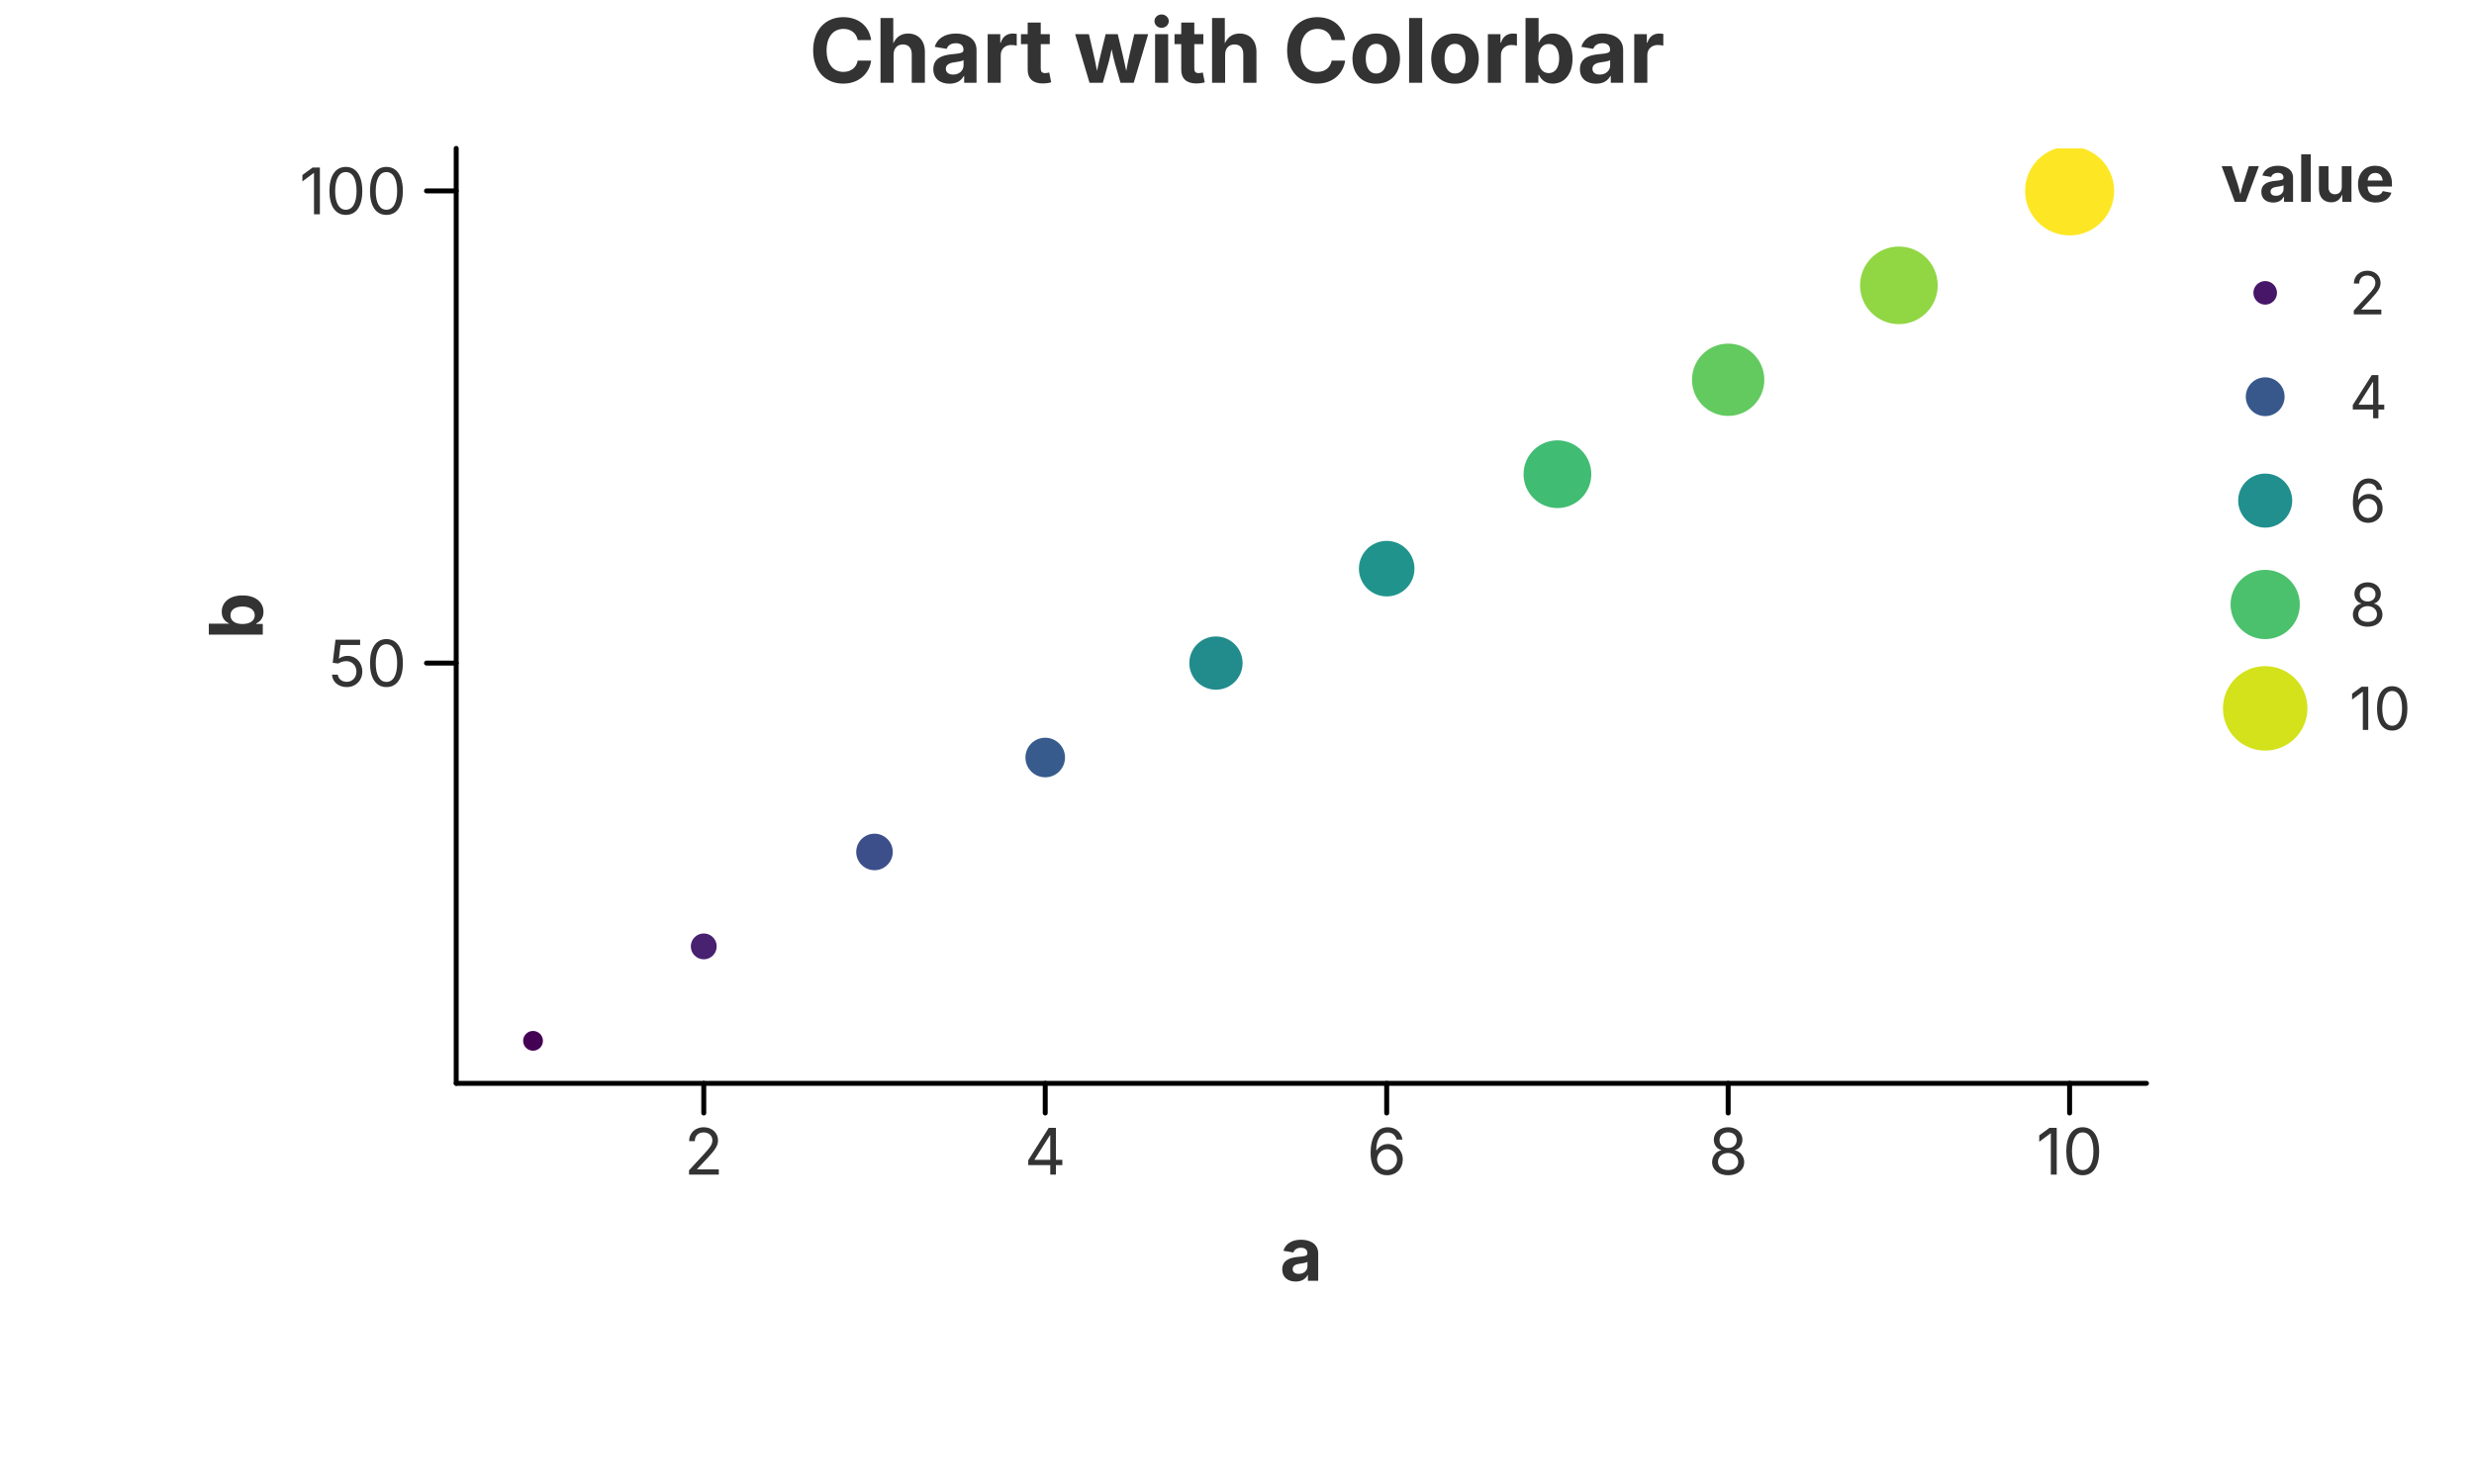
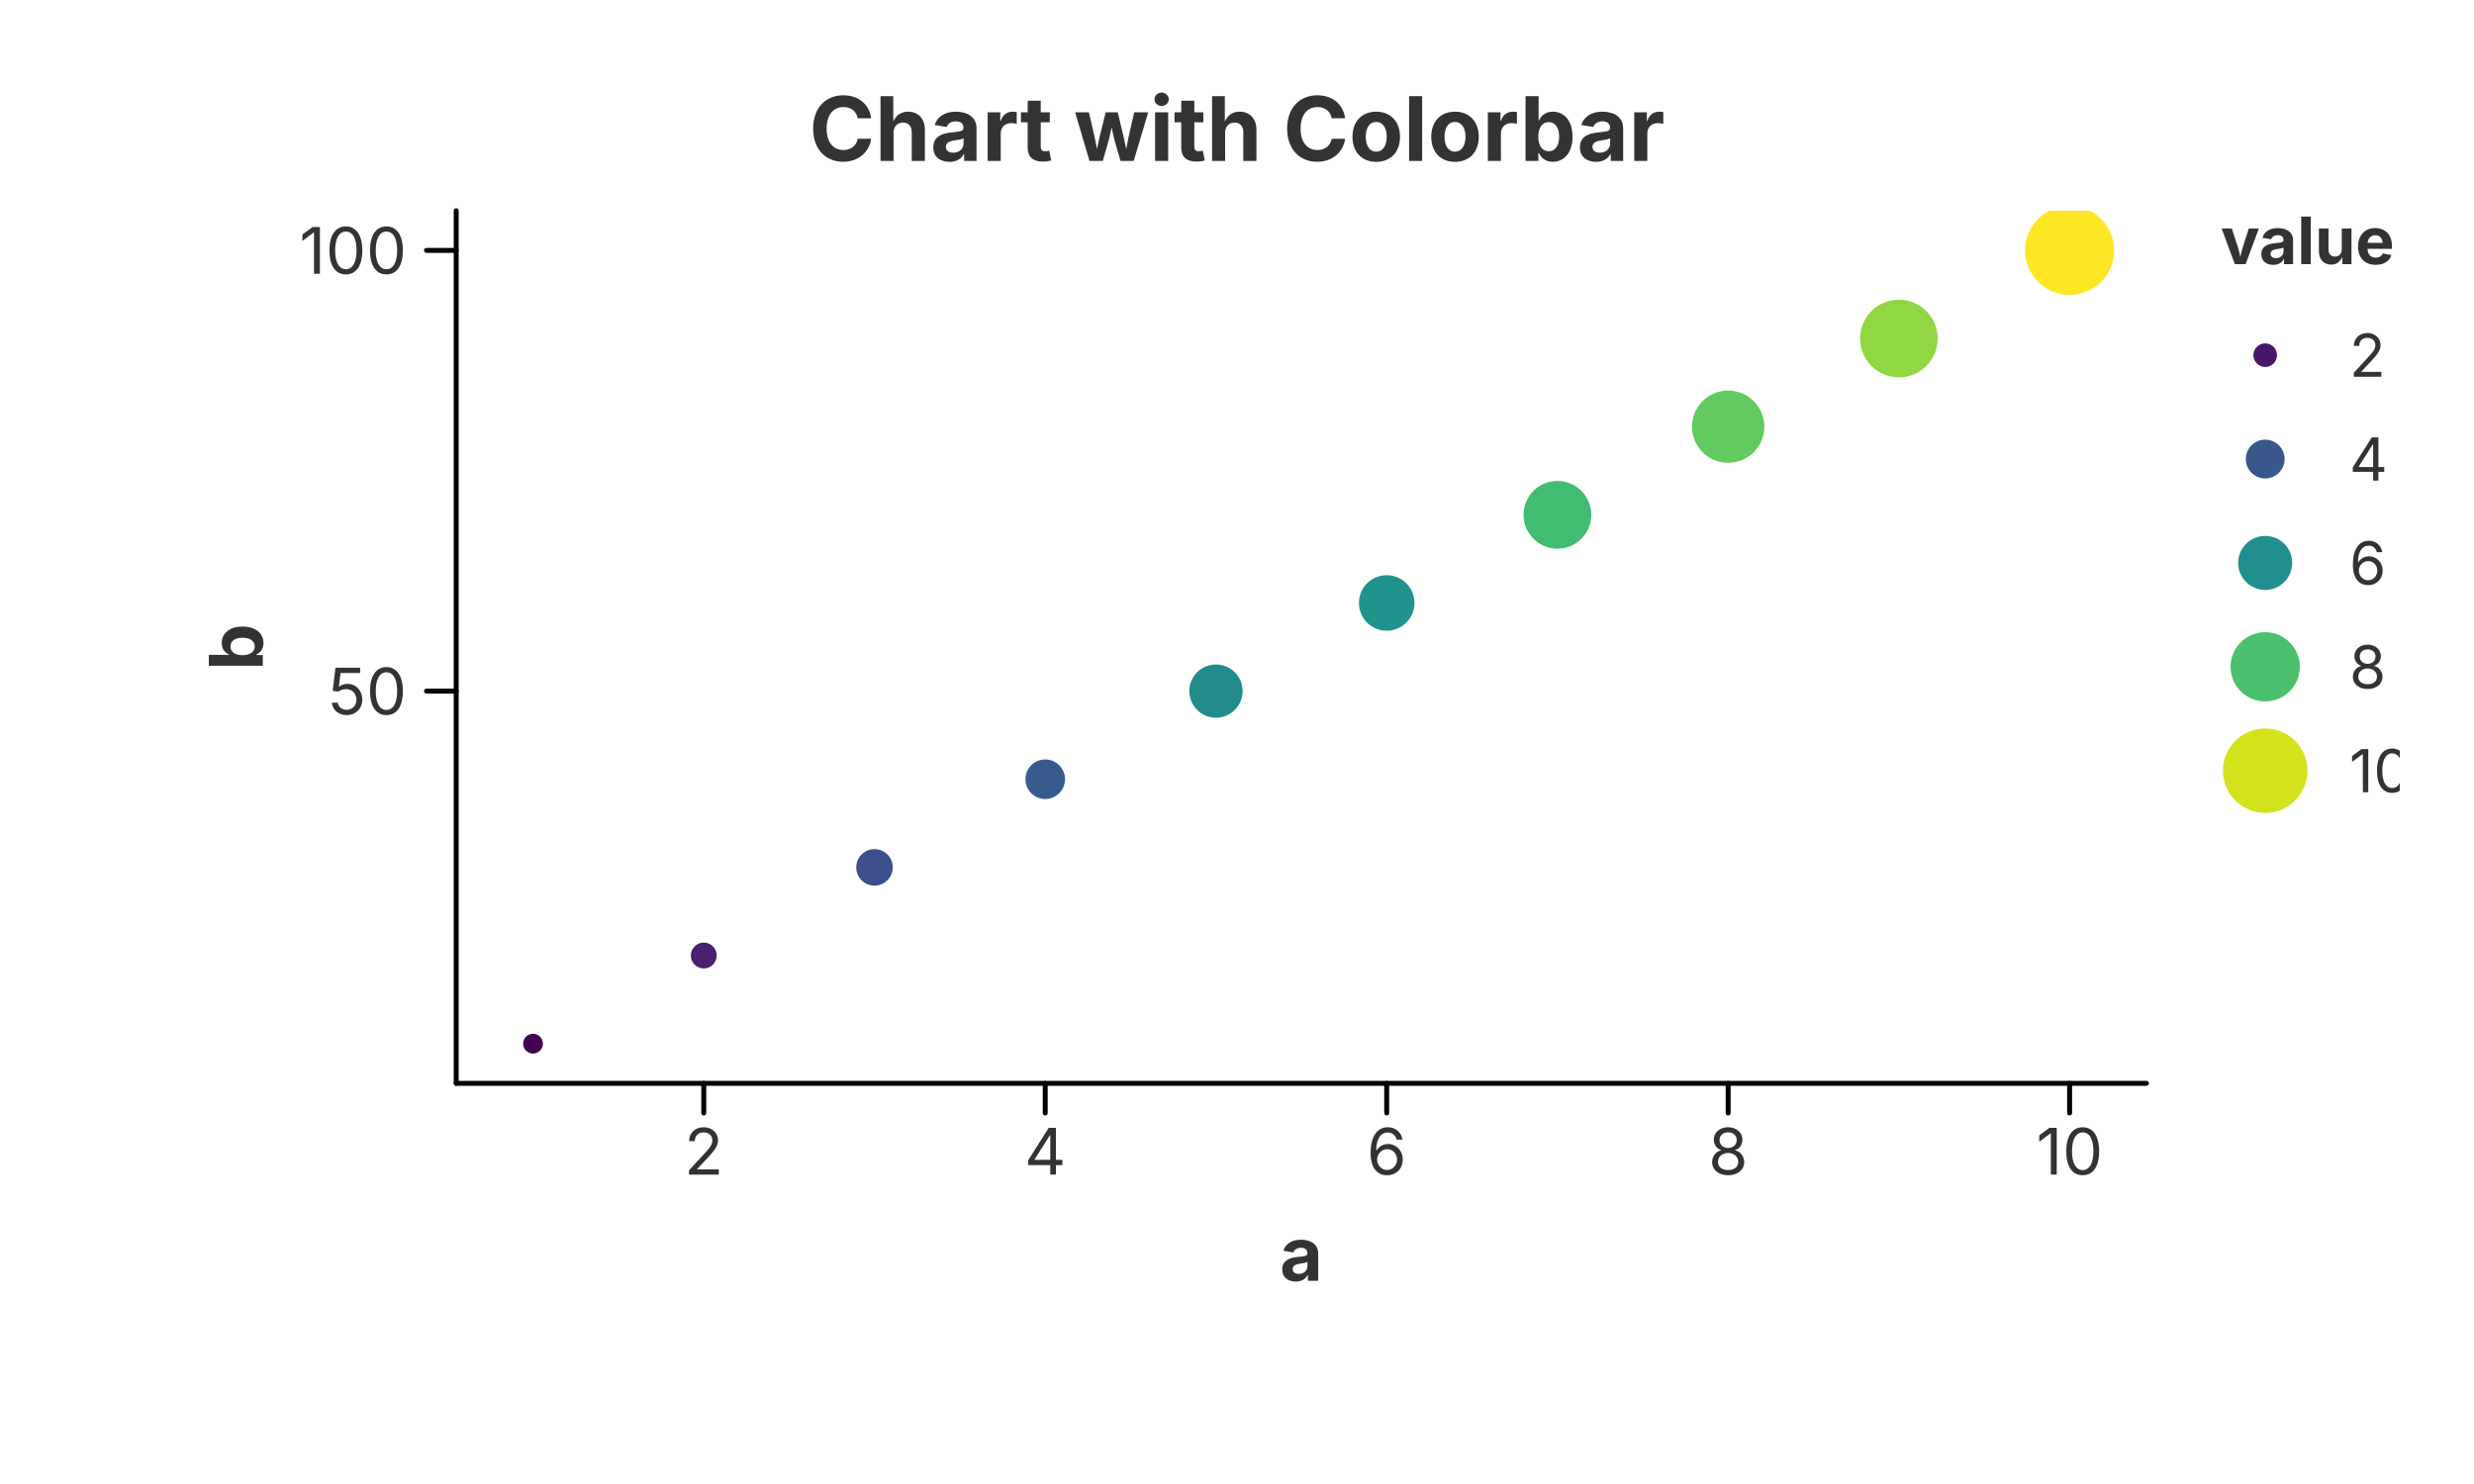
<svg xmlns="http://www.w3.org/2000/svg" width="500" height="300" viewBox="0 0 500 300">
  <rect x="0.000" y="0.000" width="500.000" height="300.000" fill="rgba(255,255,255,1.000)" stroke="none" stroke-width="0.000" fill-opacity="1.000" stroke-opacity="1.000" />
-   <text x="250.000" y="10.000" font-size="18.0" font-family="Inter, -apple-system, BlinkMacSystemFont, 'Segoe UI', Roboto, Helvetica, Arial, 'PingFang SC', 'Microsoft YaHei', Ubuntu, Cantarell, 'Noto Sans', sans-serif" fill="rgba(51,51,51,1.000)" fill-opacity="1.000" text-anchor="middle" font-weight="bold" dominant-baseline="middle" transform="rotate(0 250.000 10.000)">Chart with Colorbar</text>
+   <text x="250.000" y="25.800" font-size="18.0" font-family="Inter, -apple-system, BlinkMacSystemFont, 'Segoe UI', Roboto, Helvetica, Arial, 'PingFang SC', 'Microsoft YaHei', Ubuntu, Cantarell, 'Noto Sans', sans-serif" fill="rgba(51,51,51,1.000)" fill-opacity="1.000" text-anchor="middle" font-weight="bold" dominant-baseline="middle" transform="rotate(0 250.000 25.800)">Chart with Colorbar</text>
  <defs>
    <clipPath id="plot-clip-area-0">
-       <rect x="92.200" y="30.000" width="341.600" height="189.000" />
+       <rect x="92.200" y="42.600" width="341.600" height="176.400" />
    </clipPath>
  </defs>
  <g clip-path="url(#plot-clip-area-0)">
-     <circle cx="107.727" cy="210.409" r="2.000" fill="rgba(68,1,84,1.000)" stroke="none" stroke-width="0.000" fill-opacity="1.000" stroke-opacity="1.000" />
-     <circle cx="142.232" cy="191.318" r="2.615" fill="rgba(72,33,113,1.000)" stroke="none" stroke-width="0.000" fill-opacity="1.000" stroke-opacity="1.000" />
-     <circle cx="176.737" cy="172.227" r="3.692" fill="rgba(60,79,138,1.000)" stroke="none" stroke-width="0.000" fill-opacity="1.000" stroke-opacity="1.000" />
-     <circle cx="211.242" cy="153.136" r="4.000" fill="rgba(55,91,141,1.000)" stroke="none" stroke-width="0.000" fill-opacity="1.000" stroke-opacity="1.000" />
-     <circle cx="245.747" cy="134.045" r="5.385" fill="rgba(34,140,141,1.000)" stroke="none" stroke-width="0.000" fill-opacity="1.000" stroke-opacity="1.000" />
-     <circle cx="280.253" cy="114.955" r="5.615" fill="rgba(32,148,140,1.000)" stroke="none" stroke-width="0.000" fill-opacity="1.000" stroke-opacity="1.000" />
-     <circle cx="314.758" cy="95.864" r="6.846" fill="rgba(65,188,115,1.000)" stroke="none" stroke-width="0.000" fill-opacity="1.000" stroke-opacity="1.000" />
-     <circle cx="349.263" cy="76.773" r="7.308" fill="rgba(98,202,95,1.000)" stroke="none" stroke-width="0.000" fill-opacity="1.000" stroke-opacity="1.000" />
-     <circle cx="383.768" cy="57.682" r="7.846" fill="rgba(145,214,67,1.000)" stroke="none" stroke-width="0.000" fill-opacity="1.000" stroke-opacity="1.000" />
-     <circle cx="418.273" cy="38.591" r="9.000" fill="rgba(253,231,37,1.000)" stroke="none" stroke-width="0.000" fill-opacity="1.000" stroke-opacity="1.000" />
+     <circle cx="107.727" cy="210.982" r="2.000" fill="rgba(68,1,84,1.000)" stroke="none" stroke-width="0.000" fill-opacity="1.000" stroke-opacity="1.000" />
+     <circle cx="142.232" cy="193.164" r="2.615" fill="rgba(72,33,113,1.000)" stroke="none" stroke-width="0.000" fill-opacity="1.000" stroke-opacity="1.000" />
+     <circle cx="176.737" cy="175.345" r="3.692" fill="rgba(60,79,138,1.000)" stroke="none" stroke-width="0.000" fill-opacity="1.000" stroke-opacity="1.000" />
+     <circle cx="211.242" cy="157.527" r="4.000" fill="rgba(55,91,141,1.000)" stroke="none" stroke-width="0.000" fill-opacity="1.000" stroke-opacity="1.000" />
+     <circle cx="245.747" cy="139.709" r="5.385" fill="rgba(34,140,141,1.000)" stroke="none" stroke-width="0.000" fill-opacity="1.000" stroke-opacity="1.000" />
+     <circle cx="280.253" cy="121.891" r="5.615" fill="rgba(32,148,140,1.000)" stroke="none" stroke-width="0.000" fill-opacity="1.000" stroke-opacity="1.000" />
+     <circle cx="314.758" cy="104.073" r="6.846" fill="rgba(65,188,115,1.000)" stroke="none" stroke-width="0.000" fill-opacity="1.000" stroke-opacity="1.000" />
+     <circle cx="349.263" cy="86.255" r="7.308" fill="rgba(98,202,95,1.000)" stroke="none" stroke-width="0.000" fill-opacity="1.000" stroke-opacity="1.000" />
+     <circle cx="383.768" cy="68.436" r="7.846" fill="rgba(145,214,67,1.000)" stroke="none" stroke-width="0.000" fill-opacity="1.000" stroke-opacity="1.000" />
+     <circle cx="418.273" cy="50.618" r="9.000" fill="rgba(253,231,37,1.000)" stroke="none" stroke-width="0.000" fill-opacity="1.000" stroke-opacity="1.000" />
  </g>
  <path d="M 92.200 219.000 L 433.800 219.000" fill="none" stroke="rgba(0,0,0,1.000)" stroke-width="1.000" stroke-opacity="1.000" stroke-linejoin="round" stroke-linecap="round" />
  <path d="M 142.232 219.000 L 142.232 225.000" fill="none" stroke="rgba(0,0,0,1.000)" stroke-width="1.000" stroke-opacity="1.000" stroke-linejoin="round" stroke-linecap="round" />
  <text x="142.232" y="228.000" font-size="13.0" font-family="Inter, -apple-system, BlinkMacSystemFont, 'Segoe UI', Roboto, Helvetica, Arial, 'PingFang SC', 'Microsoft YaHei', Ubuntu, Cantarell, 'Noto Sans', sans-serif" fill="rgba(51,51,51,1.000)" fill-opacity="1.000" text-anchor="middle" font-weight="normal" dominant-baseline="hanging" transform="rotate(0 142.232 228.000)">2</text>
  <path d="M 211.242 219.000 L 211.242 225.000" fill="none" stroke="rgba(0,0,0,1.000)" stroke-width="1.000" stroke-opacity="1.000" stroke-linejoin="round" stroke-linecap="round" />
  <text x="211.242" y="228.000" font-size="13.0" font-family="Inter, -apple-system, BlinkMacSystemFont, 'Segoe UI', Roboto, Helvetica, Arial, 'PingFang SC', 'Microsoft YaHei', Ubuntu, Cantarell, 'Noto Sans', sans-serif" fill="rgba(51,51,51,1.000)" fill-opacity="1.000" text-anchor="middle" font-weight="normal" dominant-baseline="hanging" transform="rotate(0 211.242 228.000)">4</text>
  <path d="M 280.253 219.000 L 280.253 225.000" fill="none" stroke="rgba(0,0,0,1.000)" stroke-width="1.000" stroke-opacity="1.000" stroke-linejoin="round" stroke-linecap="round" />
  <text x="280.253" y="228.000" font-size="13.0" font-family="Inter, -apple-system, BlinkMacSystemFont, 'Segoe UI', Roboto, Helvetica, Arial, 'PingFang SC', 'Microsoft YaHei', Ubuntu, Cantarell, 'Noto Sans', sans-serif" fill="rgba(51,51,51,1.000)" fill-opacity="1.000" text-anchor="middle" font-weight="normal" dominant-baseline="hanging" transform="rotate(0 280.253 228.000)">6</text>
  <path d="M 349.263 219.000 L 349.263 225.000" fill="none" stroke="rgba(0,0,0,1.000)" stroke-width="1.000" stroke-opacity="1.000" stroke-linejoin="round" stroke-linecap="round" />
  <text x="349.263" y="228.000" font-size="13.0" font-family="Inter, -apple-system, BlinkMacSystemFont, 'Segoe UI', Roboto, Helvetica, Arial, 'PingFang SC', 'Microsoft YaHei', Ubuntu, Cantarell, 'Noto Sans', sans-serif" fill="rgba(51,51,51,1.000)" fill-opacity="1.000" text-anchor="middle" font-weight="normal" dominant-baseline="hanging" transform="rotate(0 349.263 228.000)">8</text>
  <path d="M 418.273 219.000 L 418.273 225.000" fill="none" stroke="rgba(0,0,0,1.000)" stroke-width="1.000" stroke-opacity="1.000" stroke-linejoin="round" stroke-linecap="round" />
  <text x="418.273" y="228.000" font-size="13.0" font-family="Inter, -apple-system, BlinkMacSystemFont, 'Segoe UI', Roboto, Helvetica, Arial, 'PingFang SC', 'Microsoft YaHei', Ubuntu, Cantarell, 'Noto Sans', sans-serif" fill="rgba(51,51,51,1.000)" fill-opacity="1.000" text-anchor="middle" font-weight="normal" dominant-baseline="hanging" transform="rotate(0 418.273 228.000)">10</text>
  <text x="263.000" y="248.000" font-size="15.0" font-family="Inter, -apple-system, BlinkMacSystemFont, 'Segoe UI', Roboto, Helvetica, Arial, 'PingFang SC', 'Microsoft YaHei', Ubuntu, Cantarell, 'Noto Sans', sans-serif" fill="rgba(51,51,51,1.000)" fill-opacity="1.000" text-anchor="middle" font-weight="bold" dominant-baseline="hanging" transform="rotate(0 263.000 248.000)">a</text>
-   <path d="M 92.200 30.000 L 92.200 219.000" fill="none" stroke="rgba(0,0,0,1.000)" stroke-width="1.000" stroke-opacity="1.000" stroke-linejoin="round" stroke-linecap="round" />
-   <path d="M 92.200 134.045 L 86.200 134.045" fill="none" stroke="rgba(0,0,0,1.000)" stroke-width="1.000" stroke-opacity="1.000" stroke-linejoin="round" stroke-linecap="round" />
-   <text x="82.200" y="134.045" font-size="13.0" font-family="Inter, -apple-system, BlinkMacSystemFont, 'Segoe UI', Roboto, Helvetica, Arial, 'PingFang SC', 'Microsoft YaHei', Ubuntu, Cantarell, 'Noto Sans', sans-serif" fill="rgba(51,51,51,1.000)" fill-opacity="1.000" text-anchor="end" font-weight="normal" dominant-baseline="central" transform="rotate(0 82.200 134.045)">50</text>
-   <path d="M 92.200 38.591 L 86.200 38.591" fill="none" stroke="rgba(0,0,0,1.000)" stroke-width="1.000" stroke-opacity="1.000" stroke-linejoin="round" stroke-linecap="round" />
-   <text x="82.200" y="38.591" font-size="13.0" font-family="Inter, -apple-system, BlinkMacSystemFont, 'Segoe UI', Roboto, Helvetica, Arial, 'PingFang SC', 'Microsoft YaHei', Ubuntu, Cantarell, 'Noto Sans', sans-serif" fill="rgba(51,51,51,1.000)" fill-opacity="1.000" text-anchor="end" font-weight="normal" dominant-baseline="central" transform="rotate(0 82.200 38.591)">100</text>
-   <text x="47.500" y="124.500" font-size="15.0" font-family="Inter, -apple-system, BlinkMacSystemFont, 'Segoe UI', Roboto, Helvetica, Arial, 'PingFang SC', 'Microsoft YaHei', Ubuntu, Cantarell, 'Noto Sans', sans-serif" fill="rgba(51,51,51,1.000)" fill-opacity="1.000" text-anchor="middle" font-weight="bold" dominant-baseline="middle" transform="rotate(-90 47.500 124.500)">b</text>
+   <path d="M 92.200 42.600 L 92.200 219.000" fill="none" stroke="rgba(0,0,0,1.000)" stroke-width="1.000" stroke-opacity="1.000" stroke-linejoin="round" stroke-linecap="round" />
+   <path d="M 92.200 139.709 L 86.200 139.709" fill="none" stroke="rgba(0,0,0,1.000)" stroke-width="1.000" stroke-opacity="1.000" stroke-linejoin="round" stroke-linecap="round" />
+   <text x="82.200" y="139.709" font-size="13.0" font-family="Inter, -apple-system, BlinkMacSystemFont, 'Segoe UI', Roboto, Helvetica, Arial, 'PingFang SC', 'Microsoft YaHei', Ubuntu, Cantarell, 'Noto Sans', sans-serif" fill="rgba(51,51,51,1.000)" fill-opacity="1.000" text-anchor="end" font-weight="normal" dominant-baseline="central" transform="rotate(0 82.200 139.709)">50</text>
+   <path d="M 92.200 50.618 L 86.200 50.618" fill="none" stroke="rgba(0,0,0,1.000)" stroke-width="1.000" stroke-opacity="1.000" stroke-linejoin="round" stroke-linecap="round" />
+   <text x="82.200" y="50.618" font-size="13.0" font-family="Inter, -apple-system, BlinkMacSystemFont, 'Segoe UI', Roboto, Helvetica, Arial, 'PingFang SC', 'Microsoft YaHei', Ubuntu, Cantarell, 'Noto Sans', sans-serif" fill="rgba(51,51,51,1.000)" fill-opacity="1.000" text-anchor="end" font-weight="normal" dominant-baseline="central" transform="rotate(0 82.200 50.618)">100</text>
+   <text x="47.500" y="130.800" font-size="15.0" font-family="Inter, -apple-system, BlinkMacSystemFont, 'Segoe UI', Roboto, Helvetica, Arial, 'PingFang SC', 'Microsoft YaHei', Ubuntu, Cantarell, 'Noto Sans', sans-serif" fill="rgba(51,51,51,1.000)" fill-opacity="1.000" text-anchor="middle" font-weight="bold" dominant-baseline="middle" transform="rotate(-90 47.500 130.800)">b</text>
  <defs>
    <clipPath id="plot-clip-area-1">
-       <rect x="433.800" y="0.000" width="66.200" height="300.000" />
+       <rect x="448.800" y="42.600" width="36.200" height="176.400" />
    </clipPath>
  </defs>
  <g clip-path="url(#plot-clip-area-1)">
-     <text x="448.800" y="36.000" font-size="13.2" font-family="Inter, -apple-system, BlinkMacSystemFont, 'Segoe UI', Roboto, Helvetica, Arial, 'PingFang SC', 'Microsoft YaHei', Ubuntu, Cantarell, 'Noto Sans', sans-serif" fill="rgba(51,51,51,1.000)" fill-opacity="1.000" text-anchor="start" font-weight="bold" dominant-baseline="central" transform="rotate(0 448.800 36.000)">value</text>
-     <circle cx="457.800" cy="59.200" r="2.385" fill="rgba(71,22,104,1.000)" stroke="none" stroke-width="0.000" fill-opacity="1.000" stroke-opacity="1.000" />
-     <text x="474.800" y="59.200" font-size="12.0" font-family="Inter, -apple-system, BlinkMacSystemFont, 'Segoe UI', Roboto, Helvetica, Arial, 'PingFang SC', 'Microsoft YaHei', Ubuntu, Cantarell, 'Noto Sans', sans-serif" fill="rgba(51,51,51,1.000)" fill-opacity="1.000" text-anchor="start" font-weight="normal" dominant-baseline="central" transform="rotate(0 474.800 59.200)">2</text>
-     <circle cx="457.800" cy="80.200" r="3.923" fill="rgba(56,88,140,1.000)" stroke="none" stroke-width="0.000" fill-opacity="1.000" stroke-opacity="1.000" />
-     <text x="474.800" y="80.200" font-size="12.0" font-family="Inter, -apple-system, BlinkMacSystemFont, 'Segoe UI', Roboto, Helvetica, Arial, 'PingFang SC', 'Microsoft YaHei', Ubuntu, Cantarell, 'Noto Sans', sans-serif" fill="rgba(51,51,51,1.000)" fill-opacity="1.000" text-anchor="start" font-weight="normal" dominant-baseline="central" transform="rotate(0 474.800 80.200)">4</text>
-     <circle cx="457.800" cy="101.200" r="5.462" fill="rgba(33,143,141,1.000)" stroke="none" stroke-width="0.000" fill-opacity="1.000" stroke-opacity="1.000" />
-     <text x="474.800" y="101.200" font-size="12.0" font-family="Inter, -apple-system, BlinkMacSystemFont, 'Segoe UI', Roboto, Helvetica, Arial, 'PingFang SC', 'Microsoft YaHei', Ubuntu, Cantarell, 'Noto Sans', sans-serif" fill="rgba(51,51,51,1.000)" fill-opacity="1.000" text-anchor="start" font-weight="normal" dominant-baseline="central" transform="rotate(0 474.800 101.200)">6</text>
-     <circle cx="457.800" cy="122.200" r="7.000" fill="rgba(75,193,109,1.000)" stroke="none" stroke-width="0.000" fill-opacity="1.000" stroke-opacity="1.000" />
-     <text x="474.800" y="122.200" font-size="12.0" font-family="Inter, -apple-system, BlinkMacSystemFont, 'Segoe UI', Roboto, Helvetica, Arial, 'PingFang SC', 'Microsoft YaHei', Ubuntu, Cantarell, 'Noto Sans', sans-serif" fill="rgba(51,51,51,1.000)" fill-opacity="1.000" text-anchor="start" font-weight="normal" dominant-baseline="central" transform="rotate(0 474.800 122.200)">8</text>
-     <circle cx="457.800" cy="143.200" r="8.538" fill="rgba(211,226,27,1.000)" stroke="none" stroke-width="0.000" fill-opacity="1.000" stroke-opacity="1.000" />
-     <text x="474.800" y="143.200" font-size="12.0" font-family="Inter, -apple-system, BlinkMacSystemFont, 'Segoe UI', Roboto, Helvetica, Arial, 'PingFang SC', 'Microsoft YaHei', Ubuntu, Cantarell, 'Noto Sans', sans-serif" fill="rgba(51,51,51,1.000)" fill-opacity="1.000" text-anchor="start" font-weight="normal" dominant-baseline="central" transform="rotate(0 474.800 143.200)">10</text>
+     <text x="448.800" y="48.600" font-size="13.2" font-family="Inter, -apple-system, BlinkMacSystemFont, 'Segoe UI', Roboto, Helvetica, Arial, 'PingFang SC', 'Microsoft YaHei', Ubuntu, Cantarell, 'Noto Sans', sans-serif" fill="rgba(51,51,51,1.000)" fill-opacity="1.000" text-anchor="start" font-weight="bold" dominant-baseline="central" transform="rotate(0 448.800 48.600)">value</text>
+     <circle cx="457.800" cy="71.800" r="2.385" fill="rgba(71,22,104,1.000)" stroke="none" stroke-width="0.000" fill-opacity="1.000" stroke-opacity="1.000" />
+     <text x="474.800" y="71.800" font-size="12.0" font-family="Inter, -apple-system, BlinkMacSystemFont, 'Segoe UI', Roboto, Helvetica, Arial, 'PingFang SC', 'Microsoft YaHei', Ubuntu, Cantarell, 'Noto Sans', sans-serif" fill="rgba(51,51,51,1.000)" fill-opacity="1.000" text-anchor="start" font-weight="normal" dominant-baseline="central" transform="rotate(0 474.800 71.800)">2</text>
+     <circle cx="457.800" cy="92.800" r="3.923" fill="rgba(56,88,140,1.000)" stroke="none" stroke-width="0.000" fill-opacity="1.000" stroke-opacity="1.000" />
+     <text x="474.800" y="92.800" font-size="12.0" font-family="Inter, -apple-system, BlinkMacSystemFont, 'Segoe UI', Roboto, Helvetica, Arial, 'PingFang SC', 'Microsoft YaHei', Ubuntu, Cantarell, 'Noto Sans', sans-serif" fill="rgba(51,51,51,1.000)" fill-opacity="1.000" text-anchor="start" font-weight="normal" dominant-baseline="central" transform="rotate(0 474.800 92.800)">4</text>
+     <circle cx="457.800" cy="113.800" r="5.462" fill="rgba(33,143,141,1.000)" stroke="none" stroke-width="0.000" fill-opacity="1.000" stroke-opacity="1.000" />
+     <text x="474.800" y="113.800" font-size="12.0" font-family="Inter, -apple-system, BlinkMacSystemFont, 'Segoe UI', Roboto, Helvetica, Arial, 'PingFang SC', 'Microsoft YaHei', Ubuntu, Cantarell, 'Noto Sans', sans-serif" fill="rgba(51,51,51,1.000)" fill-opacity="1.000" text-anchor="start" font-weight="normal" dominant-baseline="central" transform="rotate(0 474.800 113.800)">6</text>
+     <circle cx="457.800" cy="134.800" r="7.000" fill="rgba(75,193,109,1.000)" stroke="none" stroke-width="0.000" fill-opacity="1.000" stroke-opacity="1.000" />
+     <text x="474.800" y="134.800" font-size="12.0" font-family="Inter, -apple-system, BlinkMacSystemFont, 'Segoe UI', Roboto, Helvetica, Arial, 'PingFang SC', 'Microsoft YaHei', Ubuntu, Cantarell, 'Noto Sans', sans-serif" fill="rgba(51,51,51,1.000)" fill-opacity="1.000" text-anchor="start" font-weight="normal" dominant-baseline="central" transform="rotate(0 474.800 134.800)">8</text>
+     <circle cx="457.800" cy="155.800" r="8.538" fill="rgba(211,226,27,1.000)" stroke="none" stroke-width="0.000" fill-opacity="1.000" stroke-opacity="1.000" />
+     <text x="474.800" y="155.800" font-size="12.0" font-family="Inter, -apple-system, BlinkMacSystemFont, 'Segoe UI', Roboto, Helvetica, Arial, 'PingFang SC', 'Microsoft YaHei', Ubuntu, Cantarell, 'Noto Sans', sans-serif" fill="rgba(51,51,51,1.000)" fill-opacity="1.000" text-anchor="start" font-weight="normal" dominant-baseline="central" transform="rotate(0 474.800 155.800)">10</text>
  </g>
</svg>
